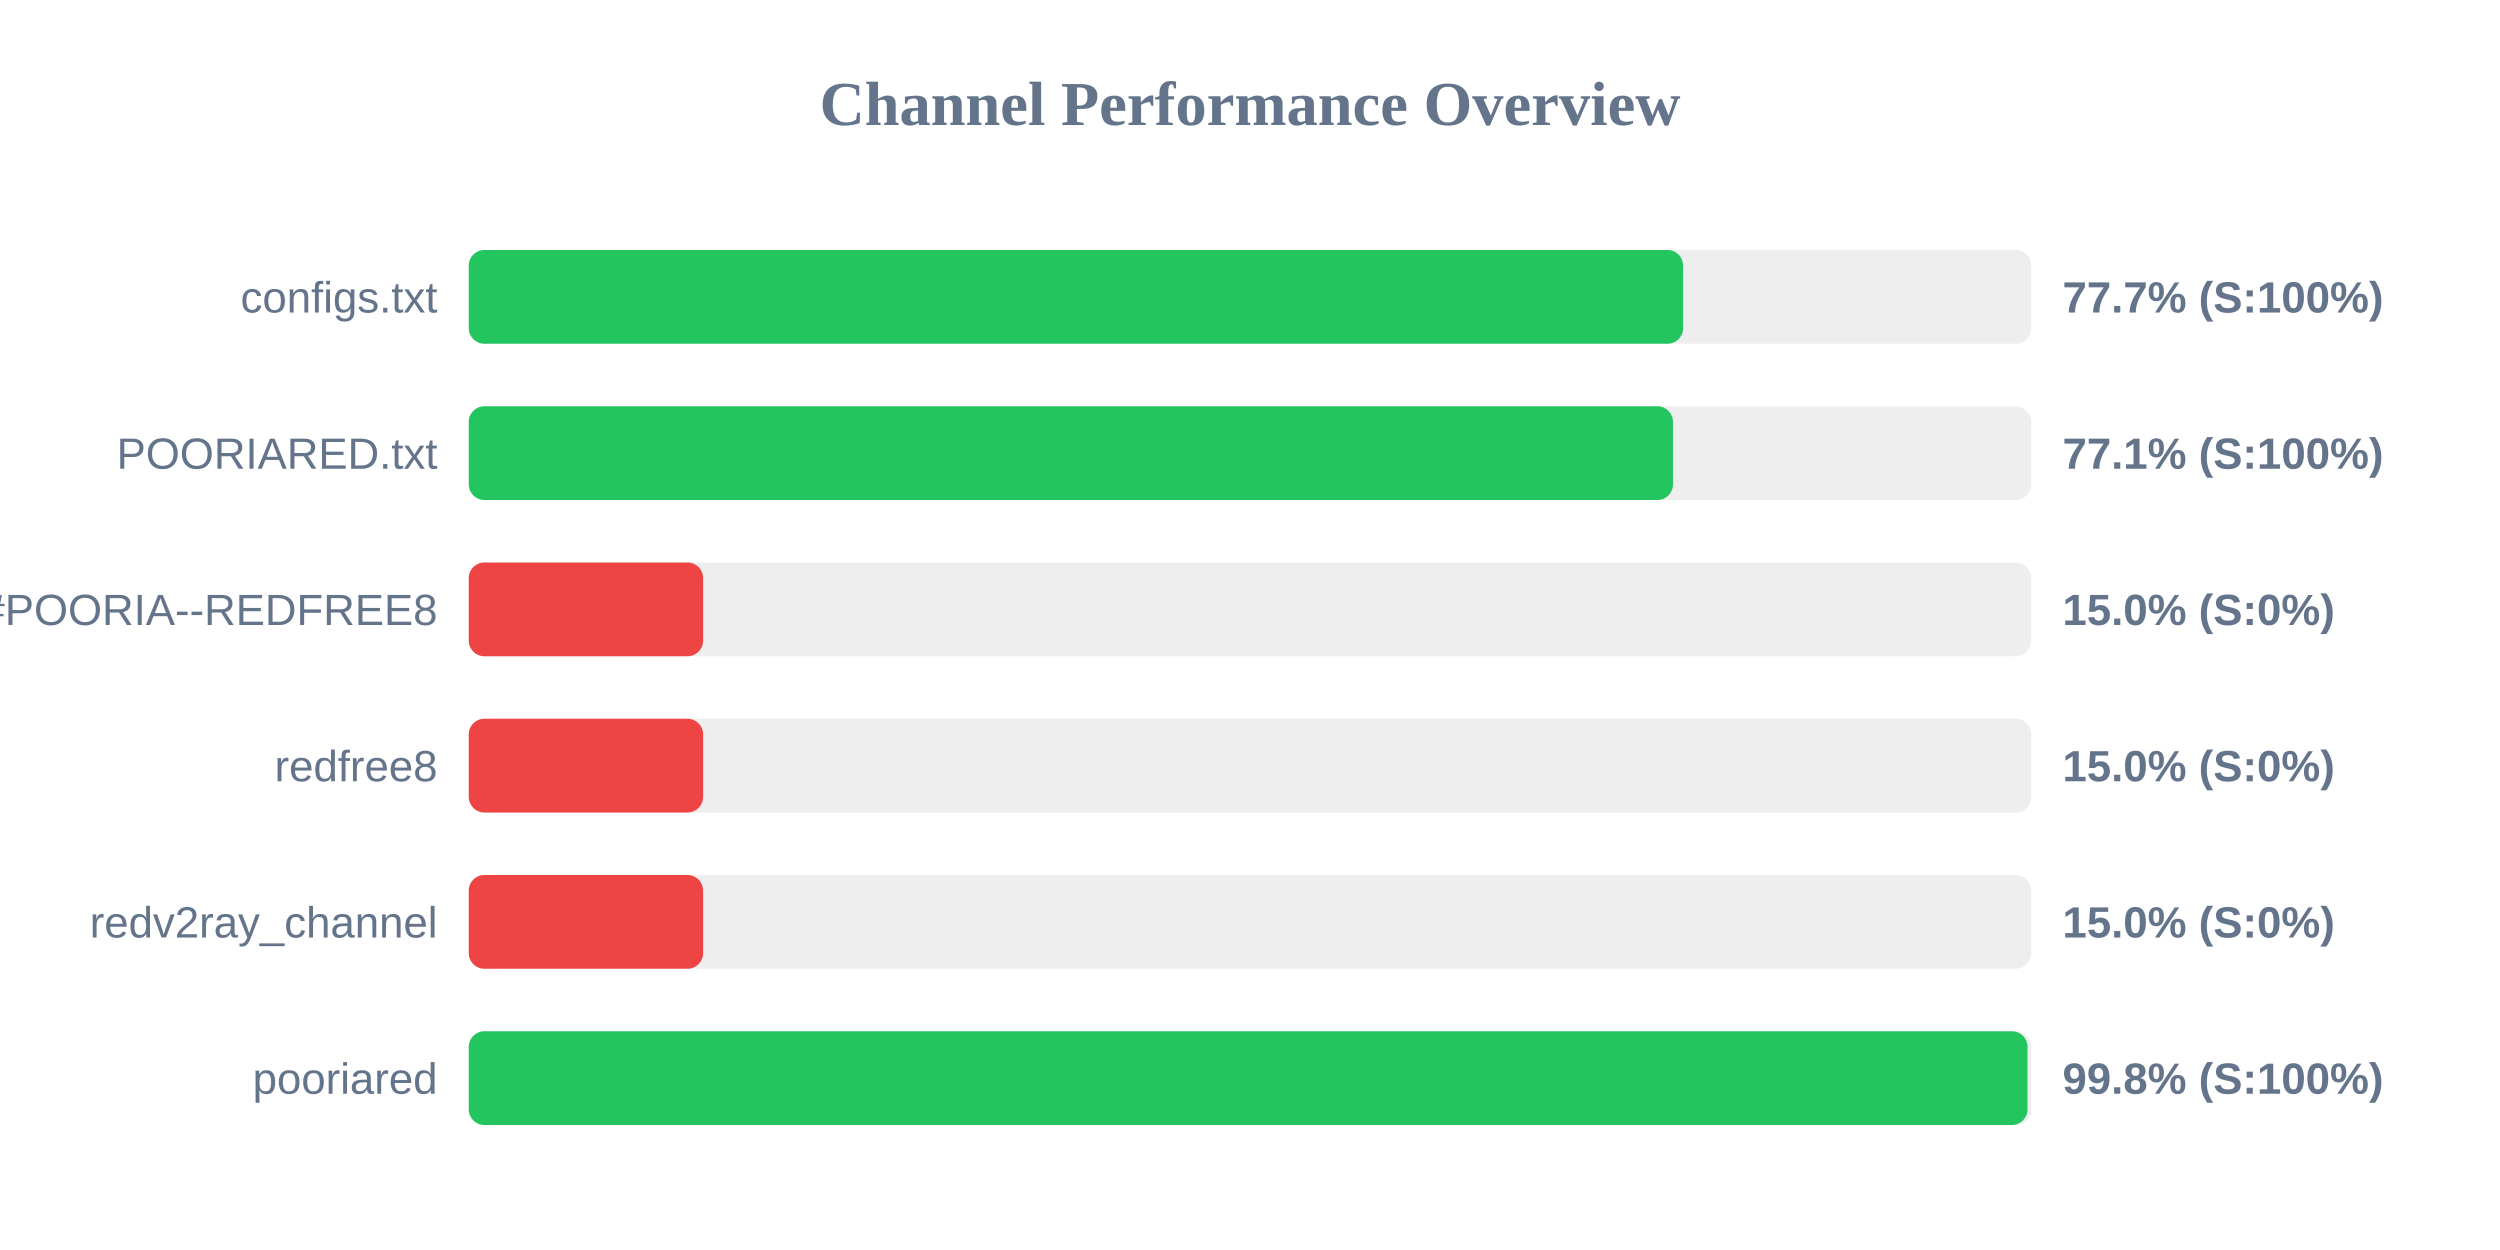
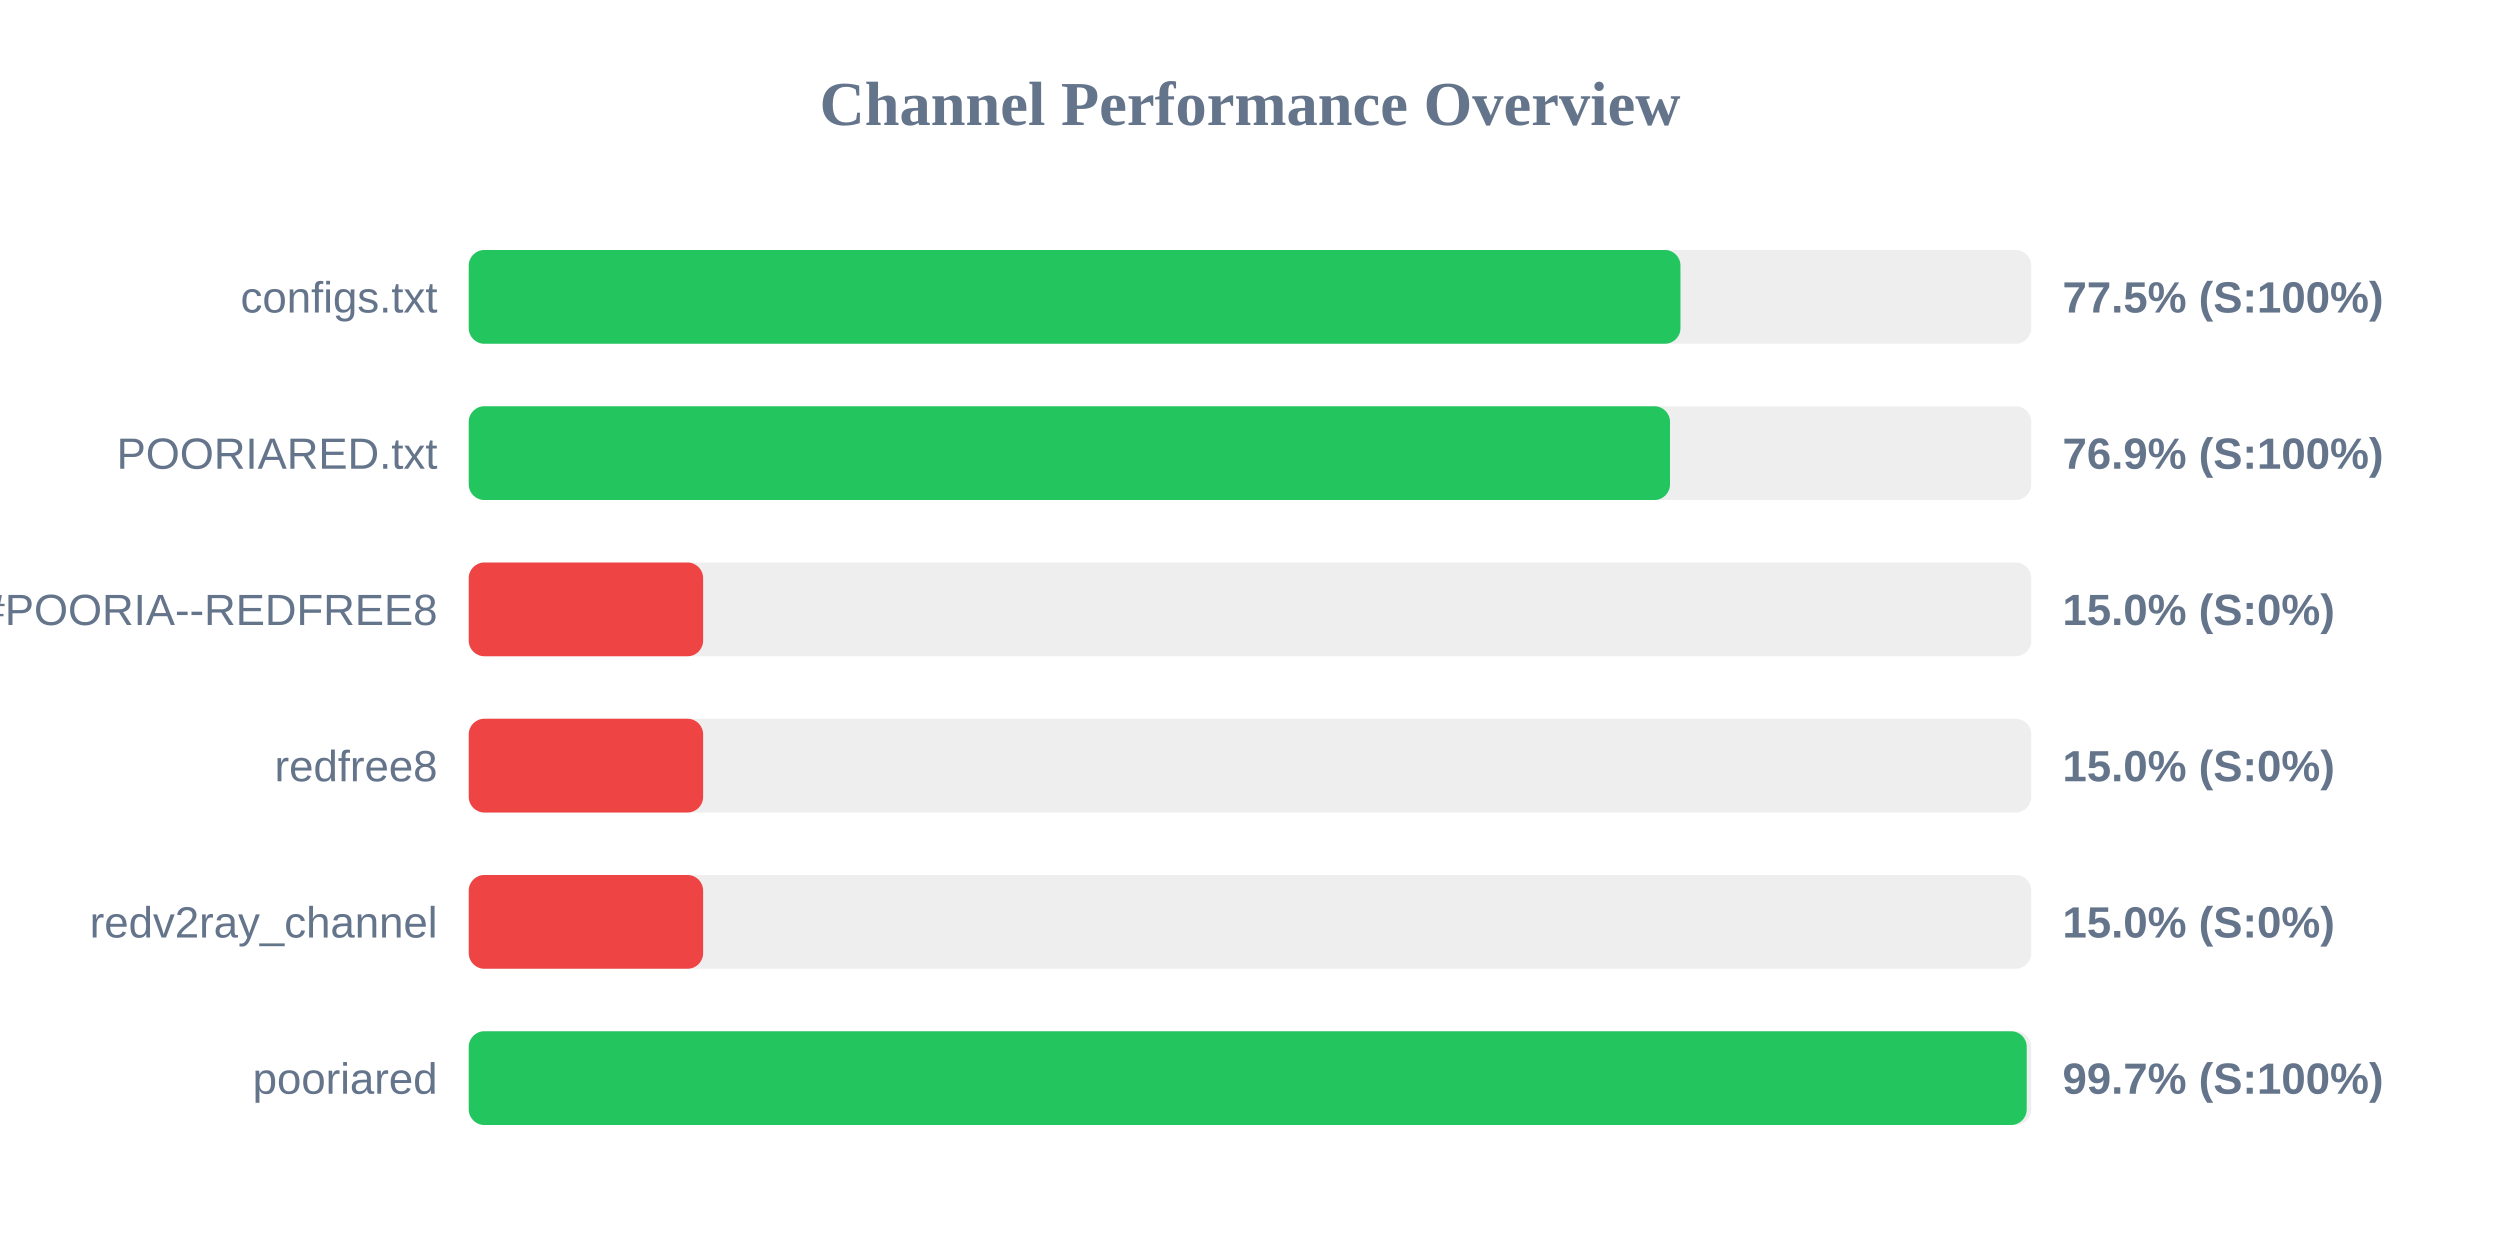
<svg xmlns="http://www.w3.org/2000/svg" width="800" height="400" version="1.1">
  <style>
        .row { font: 14px Arial; fill: #64748b; }
        .score { font: bold 14px Arial; fill: #64748b; }
    </style>
  <text x="400" y="40" text-anchor="middle" font-size="20px" font-weight="bold" fill="#64748b">Channel Performance Overview</text>
  <rect x="150" y="80" width="500" height="30" fill="#eee" rx="5" />
-   <rect x="150" y="80" width="388.6" height="30" fill="#22c55e" rx="5" />
+   <rect x="150" y="80" width="387.75" height="30" fill="#22c55e" rx="5" />
  <text x="140" y="100" text-anchor="end" class="row">configs.txt</text>
-   <text x="660" y="100" text-anchor="start" class="score">77.7% (S:100%)</text>
+   <text x="660" y="100" text-anchor="start" class="score">77.5% (S:100%)</text>
  <rect x="150" y="130" width="500" height="30" fill="#eee" rx="5" />
-   <rect x="150" y="130" width="385.35" height="30" fill="#22c55e" rx="5" />
+   <rect x="150" y="130" width="384.4" height="30" fill="#22c55e" rx="5" />
  <text x="140" y="150" text-anchor="end" class="row">POORIARED.txt</text>
-   <text x="660" y="150" text-anchor="start" class="score">77.1% (S:100%)</text>
+   <text x="660" y="150" text-anchor="start" class="score">76.9% (S:100%)</text>
  <rect x="150" y="180" width="500" height="30" fill="#eee" rx="5" />
  <rect x="150" y="180" width="75.0" height="30" fill="#ef4444" rx="5" />
  <text x="140" y="200" text-anchor="end" class="row">POORIA--REDFREE8.txt#POORIA--REDFREE8</text>
  <text x="660" y="200" text-anchor="start" class="score">15.0% (S:0%)</text>
  <rect x="150" y="230" width="500" height="30" fill="#eee" rx="5" />
  <rect x="150" y="230" width="75.0" height="30" fill="#ef4444" rx="5" />
  <text x="140" y="250" text-anchor="end" class="row">redfree8</text>
  <text x="660" y="250" text-anchor="start" class="score">15.0% (S:0%)</text>
  <rect x="150" y="280" width="500" height="30" fill="#eee" rx="5" />
  <rect x="150" y="280" width="75.0" height="30" fill="#ef4444" rx="5" />
  <text x="140" y="300" text-anchor="end" class="row">redv2ray_channel</text>
  <text x="660" y="300" text-anchor="start" class="score">15.0% (S:0%)</text>
  <rect x="150" y="330" width="500" height="30" fill="#eee" rx="5" />
-   <rect x="150" y="330" width="498.8" height="30" fill="#22c55e" rx="5" />
+   <rect x="150" y="330" width="498.55" height="30" fill="#22c55e" rx="5" />
  <text x="140" y="350" text-anchor="end" class="row">pooriared</text>
-   <text x="660" y="350" text-anchor="start" class="score">99.8% (S:100%)</text>
+   <text x="660" y="350" text-anchor="start" class="score">99.7% (S:100%)</text>
</svg>
